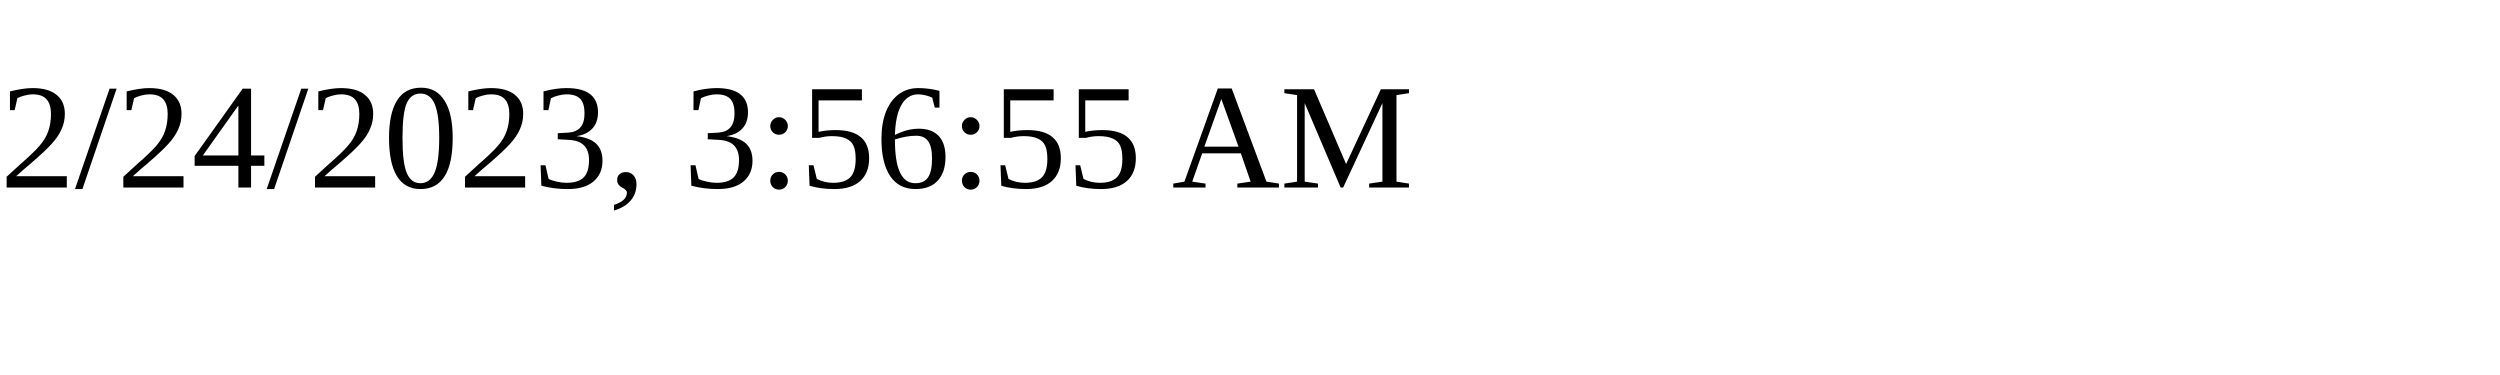
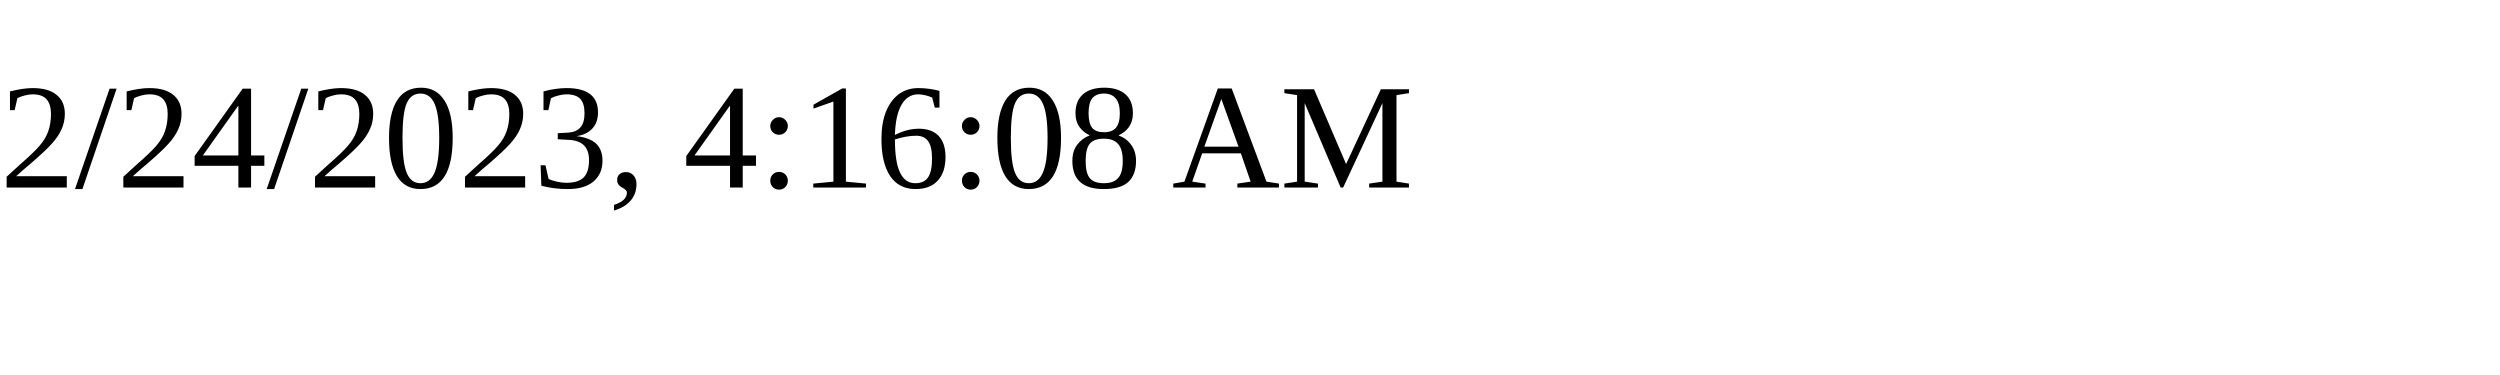
<svg xmlns="http://www.w3.org/2000/svg" height="30" width="200">
-   <text x="0" y="15">2/24/2023, 3:56:55 AM</text>
+   <text x="0" y="15">2/24/2023, 4:16:08 AM</text>
</svg>
